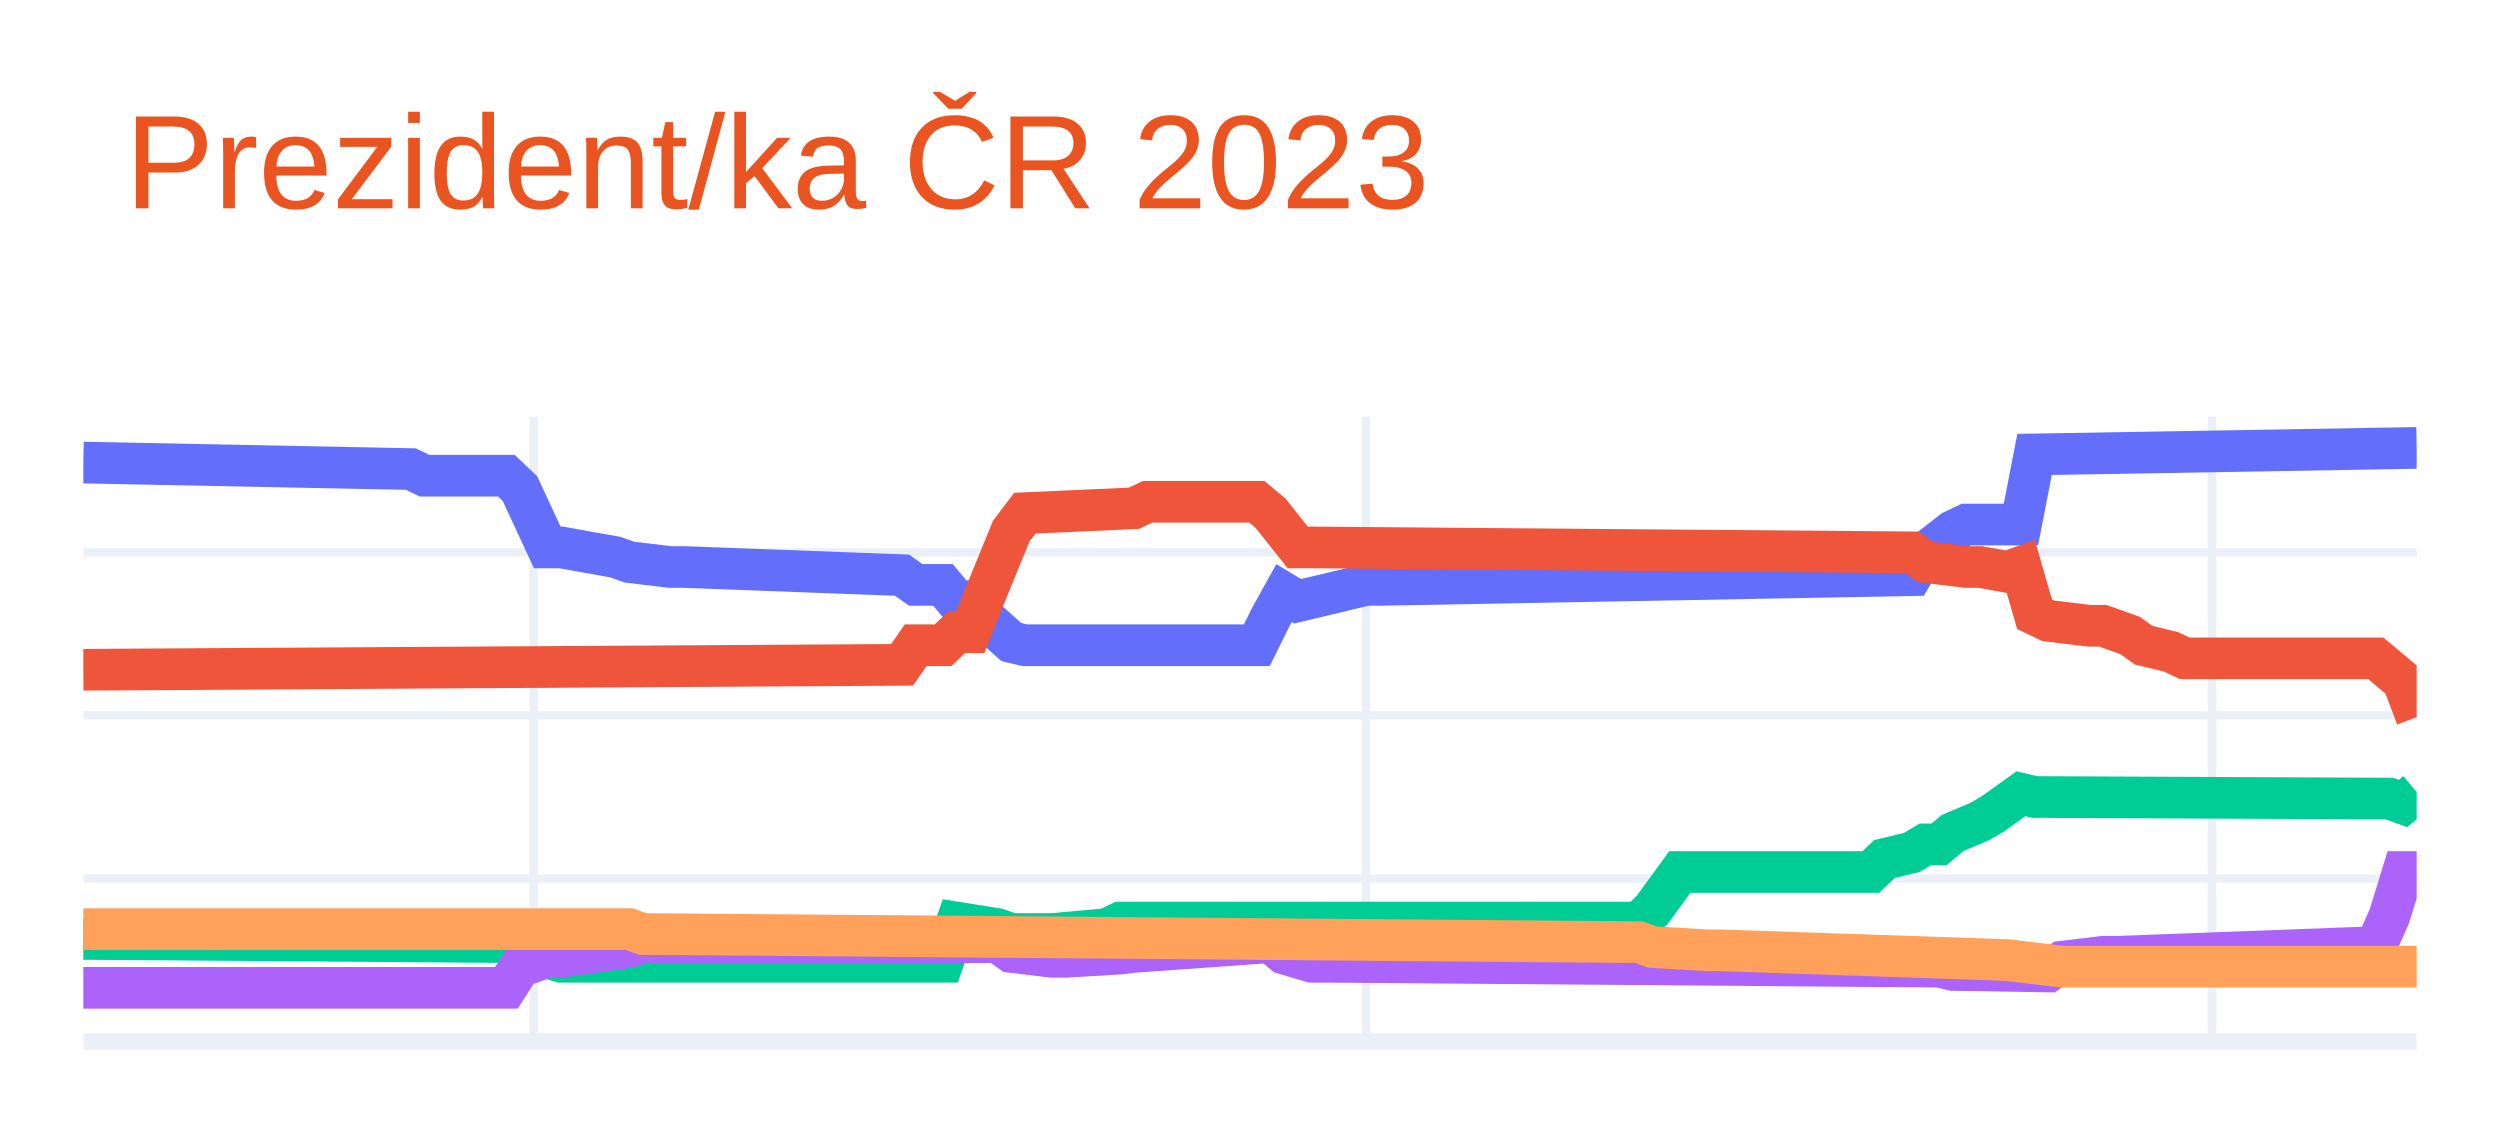
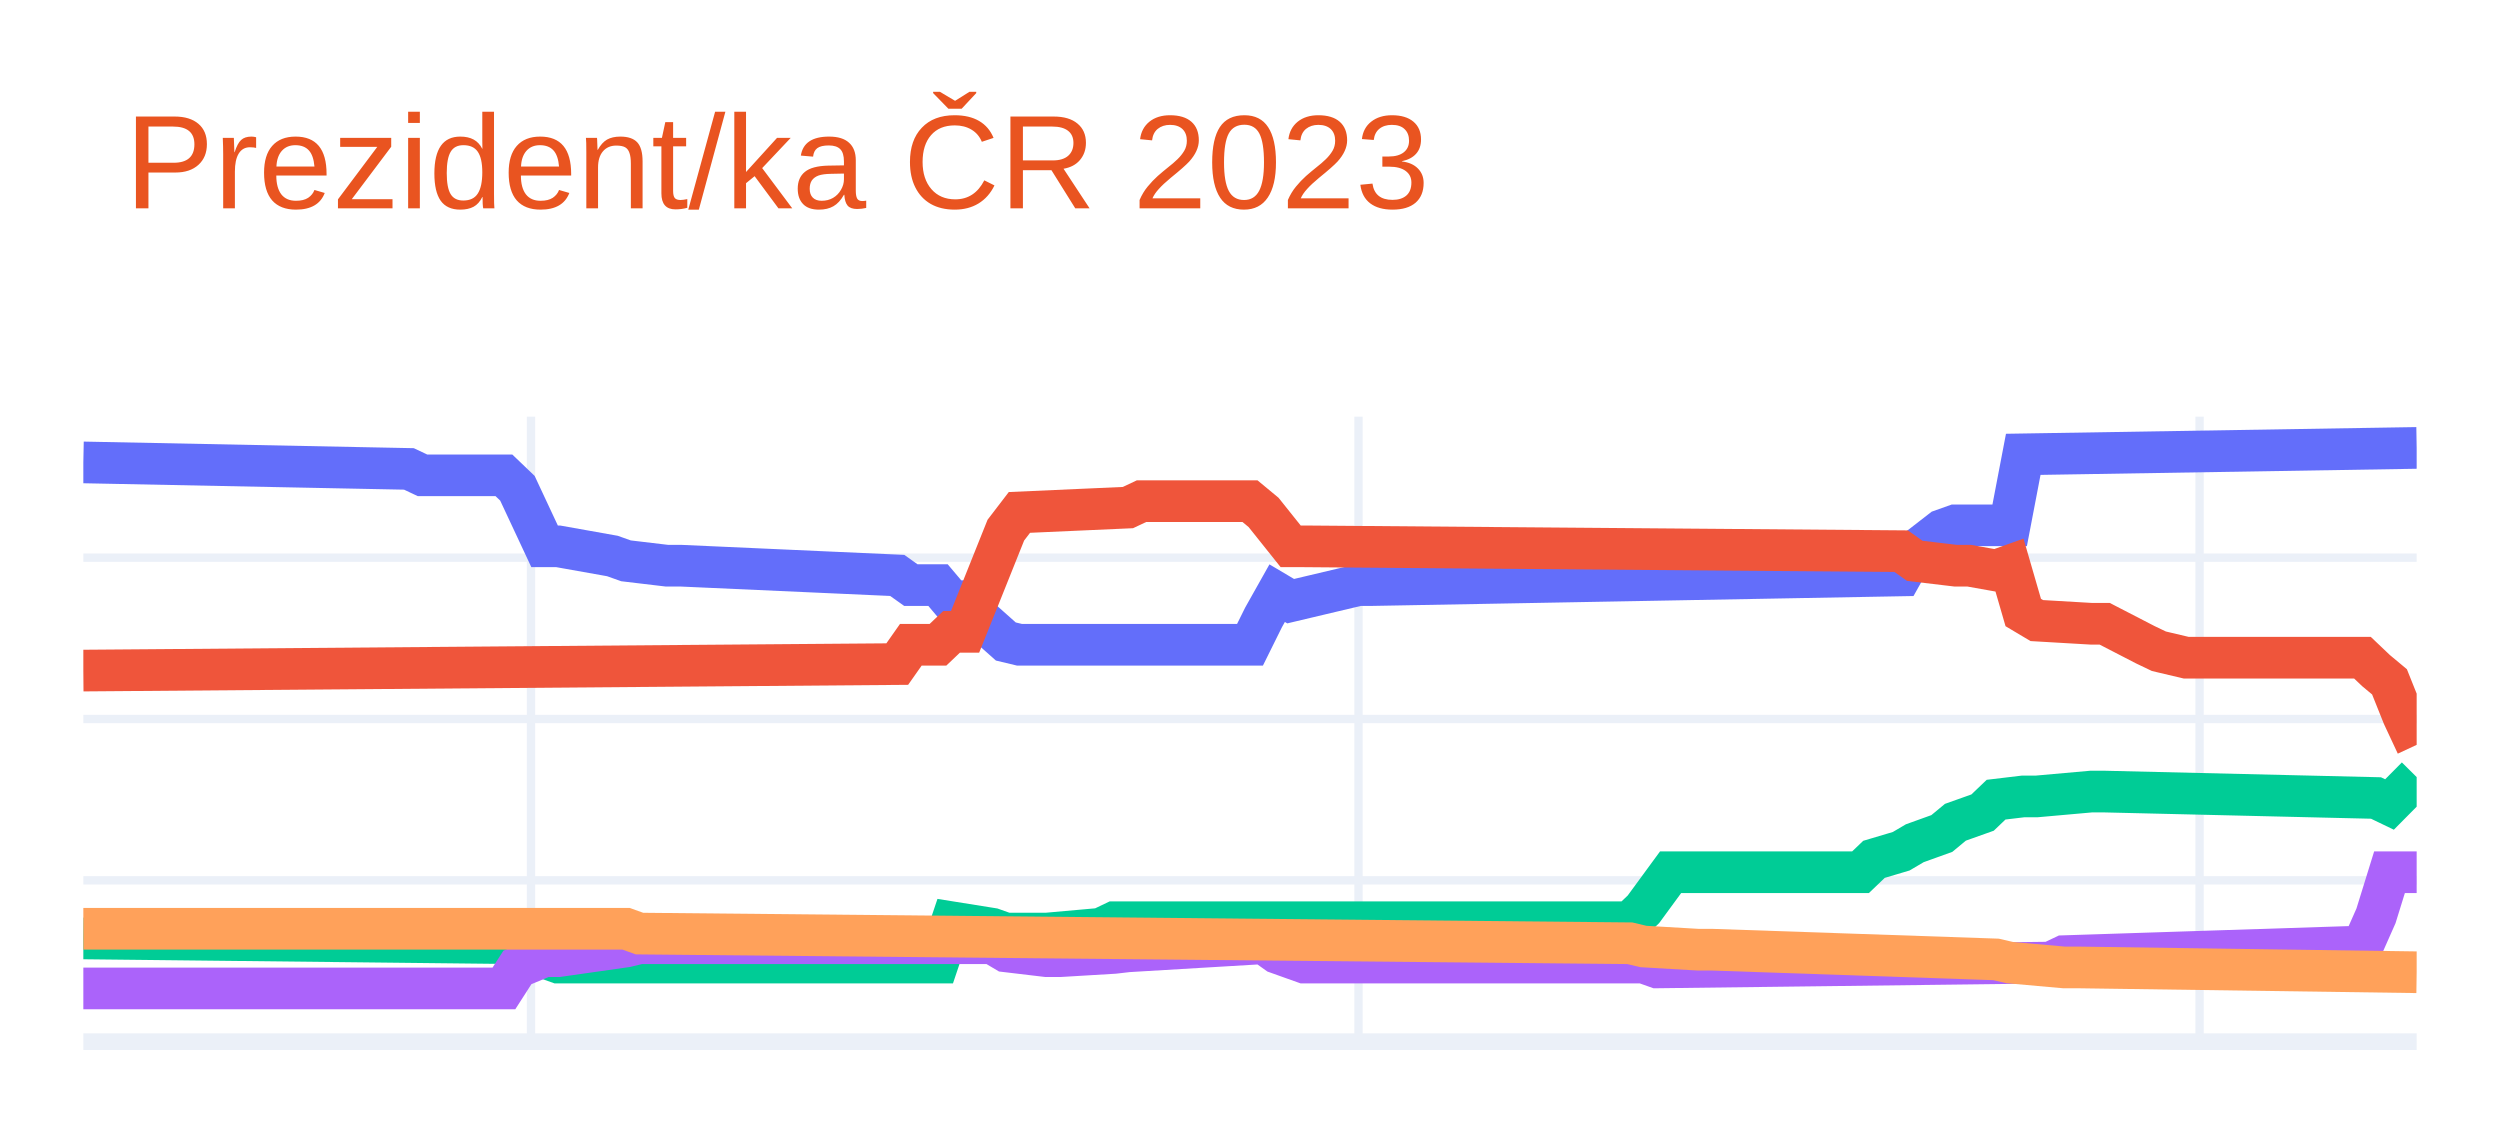
<svg xmlns="http://www.w3.org/2000/svg" class="main-svg" width="300" height="135" style="" viewBox="0 0 300 135">
  <rect x="0" y="0" width="300" height="135" style="fill: rgb(255, 255, 255); fill-opacity: 1;" />
-   <defs id="defs-30eee8">
+   <defs id="defs-af806d">
    <g class="clips">
-       <clipPath id="clip30eee8xyplot" class="plotclip">
+       <clipPath id="clipaf806dxyplot" class="plotclip">
        <rect width="280" height="75" />
      </clipPath>
-       <clipPath class="axesclip" id="clip30eee8x">
+       <clipPath class="axesclip" id="clipaf806dx">
        <rect x="10" y="0" width="280" height="135" />
      </clipPath>
-       <clipPath class="axesclip" id="clip30eee8y">
+       <clipPath class="axesclip" id="clipaf806dy">
        <rect x="0" y="50" width="300" height="75" />
      </clipPath>
-       <clipPath class="axesclip" id="clip30eee8xy">
+       <clipPath class="axesclip" id="clipaf806dxy">
        <rect x="10" y="50" width="280" height="75" />
      </clipPath>
    </g>
    <g class="gradients" />
    <g class="patterns" />
  </defs>
  <g class="bglayer" />
  <g class="layer-below">
    <g class="imagelayer" />
    <g class="shapelayer" />
  </g>
  <g class="cartesianlayer">
    <g class="subplot xy">
      <g class="layer-subplot">
        <g class="shapelayer" />
        <g class="imagelayer" />
      </g>
      <g class="minor-gridlayer">
        <g class="x" />
        <g class="y" />
      </g>
      <g class="gridlayer">
        <g class="x">
-           <path class="xgrid crisp" transform="translate(64.04,0)" d="M0,50v75" style="stroke: rgb(235, 240, 248); stroke-opacity: 1; stroke-width: 1px;" />
-           <path class="xgrid crisp" transform="translate(163.92,0)" d="M0,50v75" style="stroke: rgb(235, 240, 248); stroke-opacity: 1; stroke-width: 1px;" />
-           <path class="xgrid crisp" transform="translate(265.44,0)" d="M0,50v75" style="stroke: rgb(235, 240, 248); stroke-opacity: 1; stroke-width: 1px;" />
+           <path class="xgrid crisp" transform="translate(63.72,0)" d="M0,50v75" style="stroke: rgb(235, 240, 248); stroke-opacity: 1; stroke-width: 1px;" />
+           <path class="xgrid crisp" transform="translate(163.02,0)" d="M0,50v75" style="stroke: rgb(235, 240, 248); stroke-opacity: 1; stroke-width: 1px;" />
+           <path class="xgrid crisp" transform="translate(263.95,0)" d="M0,50v75" style="stroke: rgb(235, 240, 248); stroke-opacity: 1; stroke-width: 1px;" />
        </g>
        <g class="y">
-           <path class="ygrid crisp" transform="translate(0,105.43)" d="M10,0h280" style="stroke: rgb(235, 240, 248); stroke-opacity: 1; stroke-width: 1px;" />
-           <path class="ygrid crisp" transform="translate(0,85.85)" d="M10,0h280" style="stroke: rgb(235, 240, 248); stroke-opacity: 1; stroke-width: 1px;" />
-           <path class="ygrid crisp" transform="translate(0,66.28)" d="M10,0h280" style="stroke: rgb(235, 240, 248); stroke-opacity: 1; stroke-width: 1px;" />
+           <path class="ygrid crisp" transform="translate(0,105.64)" d="M10,0h280" style="stroke: rgb(235, 240, 248); stroke-opacity: 1; stroke-width: 1px;" />
+           <path class="ygrid crisp" transform="translate(0,86.28)" d="M10,0h280" style="stroke: rgb(235, 240, 248); stroke-opacity: 1; stroke-width: 1px;" />
+           <path class="ygrid crisp" transform="translate(0,66.92)" d="M10,0h280" style="stroke: rgb(235, 240, 248); stroke-opacity: 1; stroke-width: 1px;" />
        </g>
      </g>
      <g class="zerolinelayer">
        <path class="yzl zl crisp" transform="translate(0,125)" d="M10,0h280" style="stroke: rgb(235, 240, 248); stroke-opacity: 1; stroke-width: 2px;" />
      </g>
      <path class="xlines-below" />
      <path class="ylines-below" />
      <g class="overlines-below" />
      <g class="xaxislayer-below" />
      <g class="yaxislayer-below" />
      <g class="overaxes-below" />
-       <g class="plot" transform="translate(10,50)" clip-path="url(#clip30eee8xyplot)">
+       <g class="plot" transform="translate(10,50)" clip-path="url(#clipaf806dxyplot)">
        <g class="scatterlayer mlayer">
-           <g class="trace scatter tracea492a3" style="stroke-miterlimit: 2; opacity: 1;">
+           <g class="trace scatter trace39d8e6" style="stroke-miterlimit: 2; opacity: 1;">
            <g class="fills" />
            <g class="errorbars" />
            <g class="lines">
-               <path class="js-line" d="M0,5.51L39.3,6.29L40.94,7.08L50.76,7.08L52.4,8.64L55.67,15.69L57.31,15.69L63.86,16.86L65.5,17.45L70.41,18.04L72.05,18.04L98.25,19.02L99.88,20.19L103.16,20.19L104.8,22.15L106.43,22.15L108.07,24.11L111.35,27.04L112.98,27.43L140.82,27.43L142.46,24.11L144.09,21.17L145.73,22.15L153.92,20.19L155.56,20.19L219.42,19.02L221.05,16.28L224.33,13.73L225.96,12.95L232.51,12.95L234.15,4.53L280,3.75" style="vector-effect: non-scaling-stroke; fill: none; stroke: rgb(99, 110, 250); stroke-opacity: 1; stroke-width: 5px; opacity: 1;" />
+               <path class="js-line" d="M0,5.49L39.07,6.27L40.7,7.04L50.47,7.04L52.09,8.59L55.35,15.56L56.98,15.56L63.49,16.72L65.12,17.3L70,17.88L71.63,17.88L97.67,19.05L99.3,20.21L102.56,20.21L104.19,22.14L105.81,22.14L107.44,24.08L110.7,26.98L112.33,27.37L140,27.37L141.63,24.08L143.26,21.18L144.88,22.14L153.02,20.21L154.65,20.21L218.14,19.05L219.77,16.14L223.02,13.62L224.65,13.04L231.16,13.04L232.79,4.52L280,3.75" style="vector-effect: non-scaling-stroke; fill: none; stroke: rgb(99, 110, 250); stroke-opacity: 1; stroke-width: 5px; opacity: 1;" />
            </g>
            <g class="points" />
            <g class="text" />
          </g>
-           <g class="trace scatter trace214e60" style="stroke-miterlimit: 2; opacity: 1;">
+           <g class="trace scatter trace579e66" style="stroke-miterlimit: 2; opacity: 1;">
            <g class="fills" />
            <g class="errorbars" />
            <g class="lines">
-               <path class="js-line" d="M0,30.37L98.25,29.78L99.88,27.43L103.16,27.43L104.8,25.87L106.43,25.87L108.07,21.76L111.35,13.73L112.98,11.58L126.08,10.99L127.72,10.21L140.82,10.21L142.46,11.58L145.73,15.69L147.37,15.69L219.42,16.28L221.05,17.45L225.96,18.04L227.6,18.04L230.88,18.63L232.51,18.04L234.15,23.72L235.79,24.5L240.7,25.09L242.34,25.09L245.61,26.26L247.25,27.43L250.53,28.22L252.16,29L275.09,29L276.73,30.37L278.36,31.74L280,36.05" style="vector-effect: non-scaling-stroke; fill: none; stroke: rgb(239, 85, 59); stroke-opacity: 1; stroke-width: 5px; opacity: 1;" />
+               <path class="js-line" d="M0,30.47L97.67,29.69L99.3,27.37L102.56,27.37L104.19,25.82L105.81,25.82L107.44,21.76L110.7,13.62L112.33,11.49L125.35,10.91L126.98,10.14L140,10.14L141.63,11.49L144.88,15.56L146.51,15.56L218.14,16.14L219.77,17.3L224.65,17.88L226.28,17.88L229.53,18.46L231.16,17.88L232.79,23.5L234.42,24.47L240.93,24.85L242.56,24.85L247.44,27.37L249.07,28.15L252.33,28.92L253.95,28.92L273.49,28.92L275.12,30.47L276.74,31.82L278.37,35.89L280,39.38" style="vector-effect: non-scaling-stroke; fill: none; stroke: rgb(239, 85, 59); stroke-opacity: 1; stroke-width: 5px; opacity: 1;" />
            </g>
            <g class="points" />
            <g class="text" />
          </g>
-           <g class="trace scatter trace8f896f" style="stroke-miterlimit: 2; opacity: 1;">
+           <g class="trace scatter traceb0065e" style="stroke-miterlimit: 2; opacity: 1;">
            <g class="fills" />
            <g class="errorbars" />
            <g class="lines">
-               <path class="js-line" d="M0,62.67L52.4,63.06L54.04,64.43L57.31,65.41L58.95,65.41L103.16,65.41L104.8,60.71L109.71,61.49L111.35,62.08L114.62,62.08L116.26,62.08L122.81,61.49L124.44,60.71L186.67,60.71L188.3,59.14L191.58,54.64L193.22,54.64L214.5,54.64L216.14,53.08L219.42,52.29L221.05,51.32L222.69,51.32L224.33,49.95L227.6,48.57L229.24,47.6L232.51,45.25L234.15,45.64L276.73,45.83L278.36,46.42L280,45.05" style="vector-effect: non-scaling-stroke; fill: none; stroke: rgb(0, 204, 150); stroke-opacity: 1; stroke-width: 5px; opacity: 1;" />
+               <path class="js-line" d="M0,62.61L52.09,63.19L53.72,64.35L56.98,65.51L58.6,65.51L102.56,65.51L104.19,60.67L109.07,61.45L110.7,62.03L113.95,62.03L115.58,62.03L122.09,61.45L123.72,60.67L185.58,60.67L187.21,59.12L190.47,54.67L192.09,54.67L213.26,54.67L214.88,53.12L218.14,52.15L219.77,51.19L223.02,50.02L224.65,48.67L227.91,47.51L229.53,45.96L232.79,45.57L234.42,45.57L240.93,44.99L242.56,44.99L275.12,45.76L276.74,46.54L280,43.25" style="vector-effect: non-scaling-stroke; fill: none; stroke: rgb(0, 204, 150); stroke-opacity: 1; stroke-width: 5px; opacity: 1;" />
            </g>
            <g class="points" />
            <g class="text" />
          </g>
-           <g class="trace scatter tracee3559a" style="stroke-miterlimit: 2; opacity: 1;">
+           <g class="trace scatter tracee9f5ae" style="stroke-miterlimit: 2; opacity: 1;">
            <g class="fills" />
            <g class="errorbars" />
            <g class="lines">
-               <path class="js-line" d="M0,68.54L50.76,68.54L52.4,66L55.67,64.82L57.31,64.82L65.5,63.65L67.13,63.06L109.71,63.06L111.35,64.23L116.26,64.82L117.89,64.82L124.44,64.43L126.08,64.23L142.46,63.06L144.09,64.43L147.37,65.41L149.01,65.41L222.69,66L224.33,66.39L235.79,66.58L237.43,65.41L242.34,64.82L243.98,64.82L275.09,63.65L276.73,59.93L278.36,54.64L280,54.64" style="vector-effect: non-scaling-stroke; fill: none; stroke: rgb(171, 99, 250); stroke-opacity: 1; stroke-width: 5px; opacity: 1;" />
+               <path class="js-line" d="M0,68.61L50.47,68.61L52.09,66.09L55.35,64.74L56.98,64.74L65.12,63.58L66.74,63.19L109.07,63.19L110.7,64.16L115.58,64.74L117.21,64.74L123.72,64.35L125.35,64.16L141.63,63.19L143.26,64.35L146.51,65.51L148.14,65.51L187.21,65.51L188.84,66.09L236.05,65.51L237.67,64.74L273.49,63.58L275.12,59.9L276.74,54.67L278.37,54.67L280,54.67" style="vector-effect: non-scaling-stroke; fill: none; stroke: rgb(171, 99, 250); stroke-opacity: 1; stroke-width: 5px; opacity: 1;" />
            </g>
            <g class="points" />
            <g class="text" />
          </g>
-           <g class="trace scatter tracef991d1" style="stroke-miterlimit: 2; opacity: 1;">
+           <g class="trace scatter tracef3f2f4" style="stroke-miterlimit: 2; opacity: 1;">
            <g class="fills" />
            <g class="errorbars" />
            <g class="lines">
-               <path class="js-line" d="M0,61.49L65.5,61.49L67.13,62.08L186.67,63.06L188.3,63.65L194.85,64.04L196.49,64.04L230.88,65.21L232.51,65.41L237.43,66L239.06,66L280,66" style="vector-effect: non-scaling-stroke; fill: none; stroke: rgb(255, 161, 90); stroke-opacity: 1; stroke-width: 5px; opacity: 1;" />
+               <path class="js-line" d="M0,61.45L65.12,61.45L66.74,62.03L185.58,63.19L187.21,63.58L193.72,63.96L195.35,63.96L229.53,65.13L231.16,65.51L237.67,66.09L239.3,66.09L280,66.67" style="vector-effect: non-scaling-stroke; fill: none; stroke: rgb(255, 161, 90); stroke-opacity: 1; stroke-width: 5px; opacity: 1;" />
            </g>
            <g class="points" />
            <g class="text" />
          </g>
        </g>
      </g>
      <g class="overplot" />
      <path class="xlines-above crisp" d="M0,0" style="fill: none;" />
      <path class="ylines-above crisp" d="M0,0" style="fill: none;" />
      <g class="overlines-above" />
      <g class="xaxislayer-above" />
      <g class="yaxislayer-above" />
      <g class="overaxes-above" />
    </g>
  </g>
  <g class="polarlayer" />
  <g class="smithlayer" />
  <g class="ternarylayer" />
  <g class="geolayer" />
  <g class="funnelarealayer" />
  <g class="pielayer" />
  <g class="iciclelayer" />
  <g class="treemaplayer" />
  <g class="sunburstlayer" />
  <g class="glimages" />
-   <defs id="topdefs-30eee8">
+   <defs id="topdefs-af806d">
    <g class="clips" />
  </defs>
  <g class="layer-above">
    <g class="imagelayer" />
    <g class="shapelayer" />
  </g>
  <g class="infolayer">
    <g class="g-gtitle">
      <text class="gtitle" x="15" y="25" text-anchor="start" dy="0em" style="font-family: Ubuntu, verdana, arial, sans-serif; font-size: 16px; fill: rgb(233, 84, 32); opacity: 1; font-weight: normal; white-space: pre;">Prezident/ka ČR 2023</text>
    </g>
    <g class="g-xtitle" />
    <g class="g-ytitle" />
  </g>
</svg>
